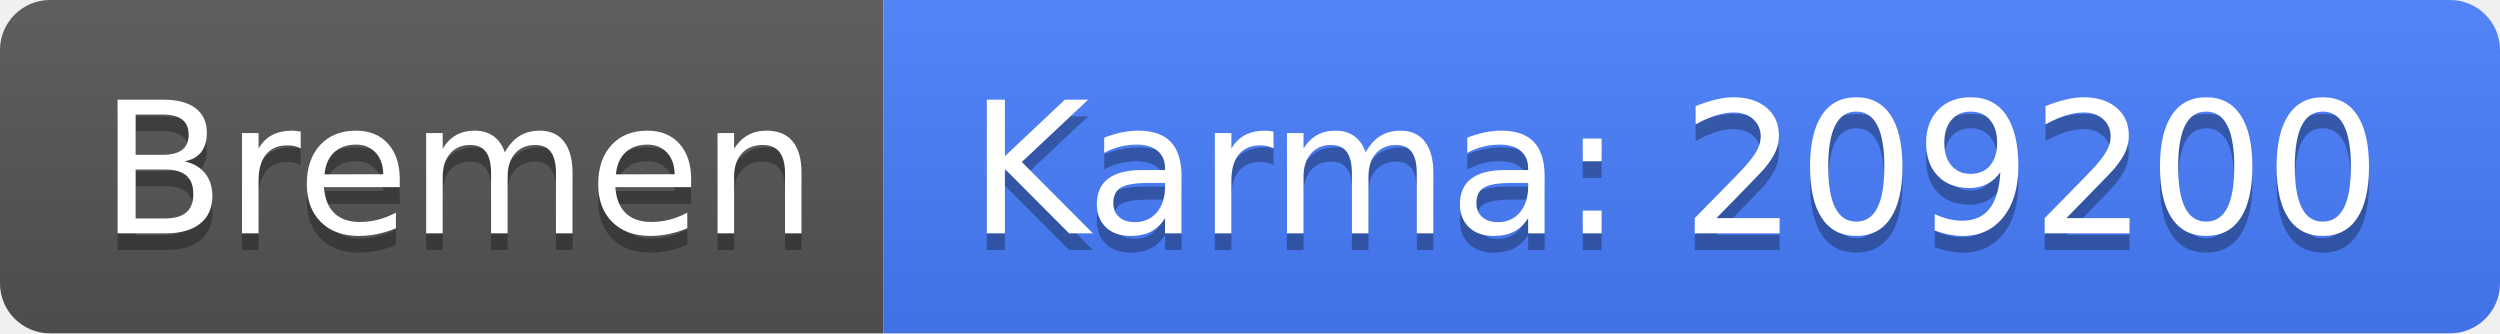
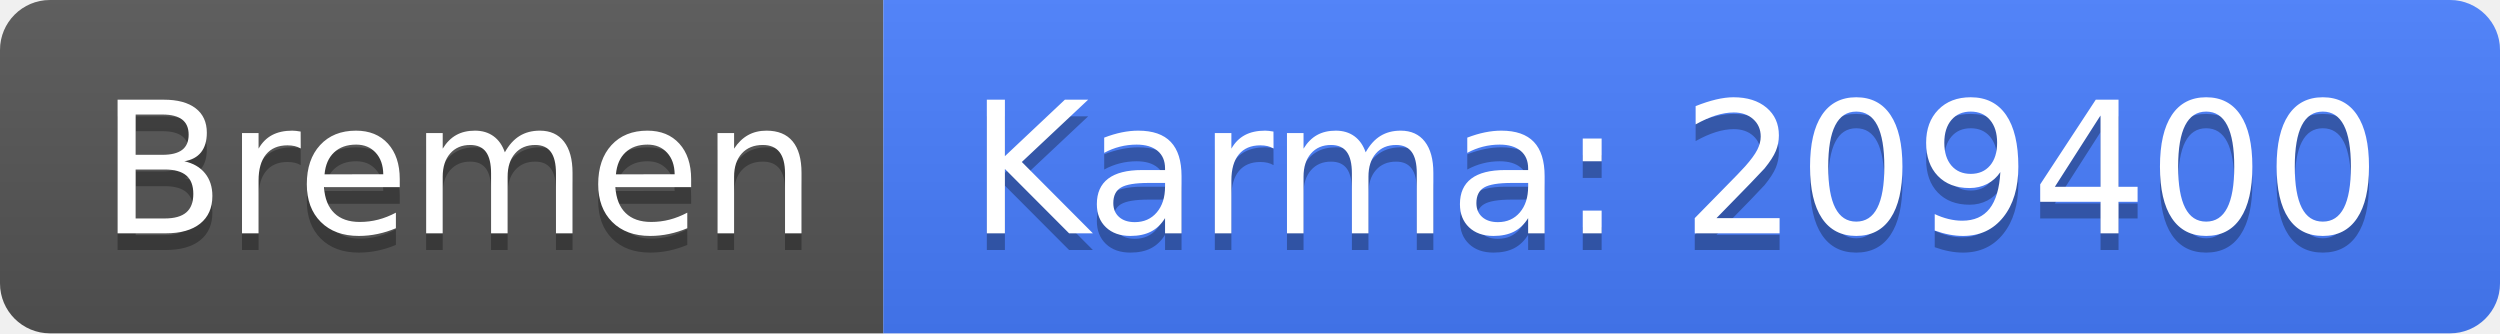
<svg xmlns="http://www.w3.org/2000/svg" width="150" height="20">
  <linearGradient id="b" x2="0" y2="100%">
    <stop offset="0" stop-color="#bbb" stop-opacity=".1" />
    <stop offset="1" stop-opacity=".1" />
  </linearGradient>
  <clipPath id="a">
    <rect width="150" height="20" rx="3" fill="#fff" />
  </clipPath>
  <g clip-path="url(#a)">
    <path fill="#555" d="M0 0h53v20H0z" />
    <path fill="#477eff" d="M53 0h97v20H53z" />
    <path fill="url(#b)" d="M0 0h150v20H0z" />
  </g>
  <g fill="#fff" text-anchor="middle" font-family="DejaVu Sans,Verdana,Geneva,sans-serif" font-size="110">
    <text x="275" y="150" fill="#010101" fill-opacity=".3" transform="scale(.1)" textLength="430">Bremen</text>
    <text x="275" y="140" transform="scale(.1)" textLength="430">Bremen</text>
-     <text x="1005" y="150" fill="#010101" fill-opacity=".3" transform="scale(.1)" textLength="870">Karma: 209200</text>
-     <text x="1005" y="140" transform="scale(.1)" textLength="870">Karma: 209200</text>
+     <text x="1005" y="150" fill="#010101" fill-opacity=".3" transform="scale(.1)" textLength="870">Karma: 209400</text>
+     <text x="1005" y="140" transform="scale(.1)" textLength="870">Karma: 209400</text>
  </g>
</svg>
